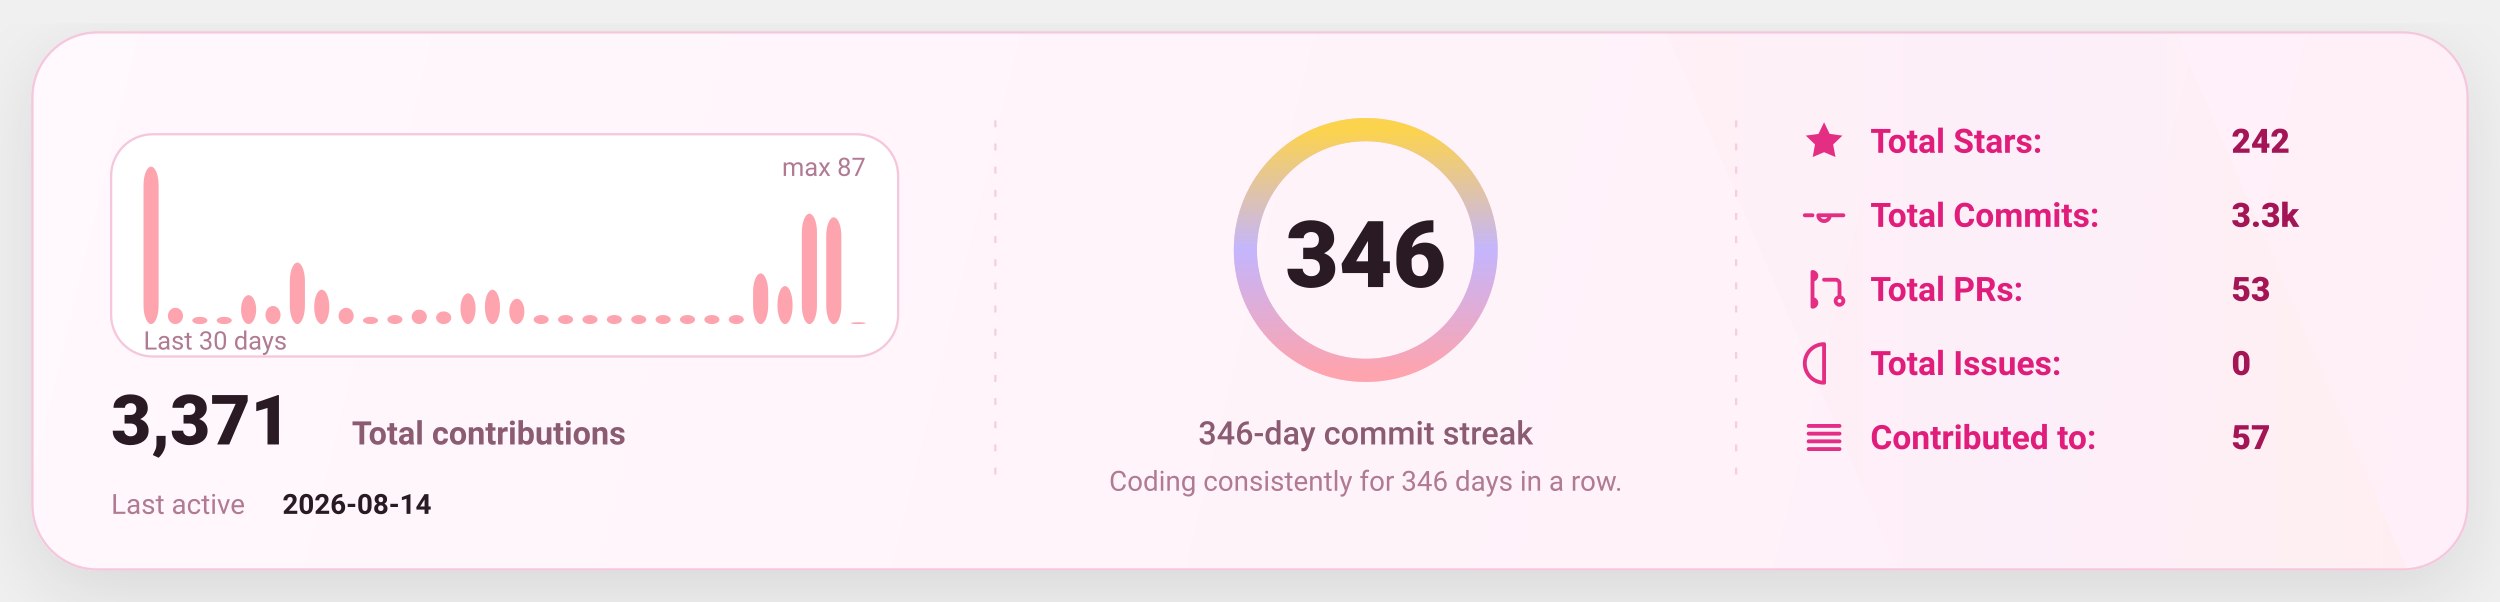
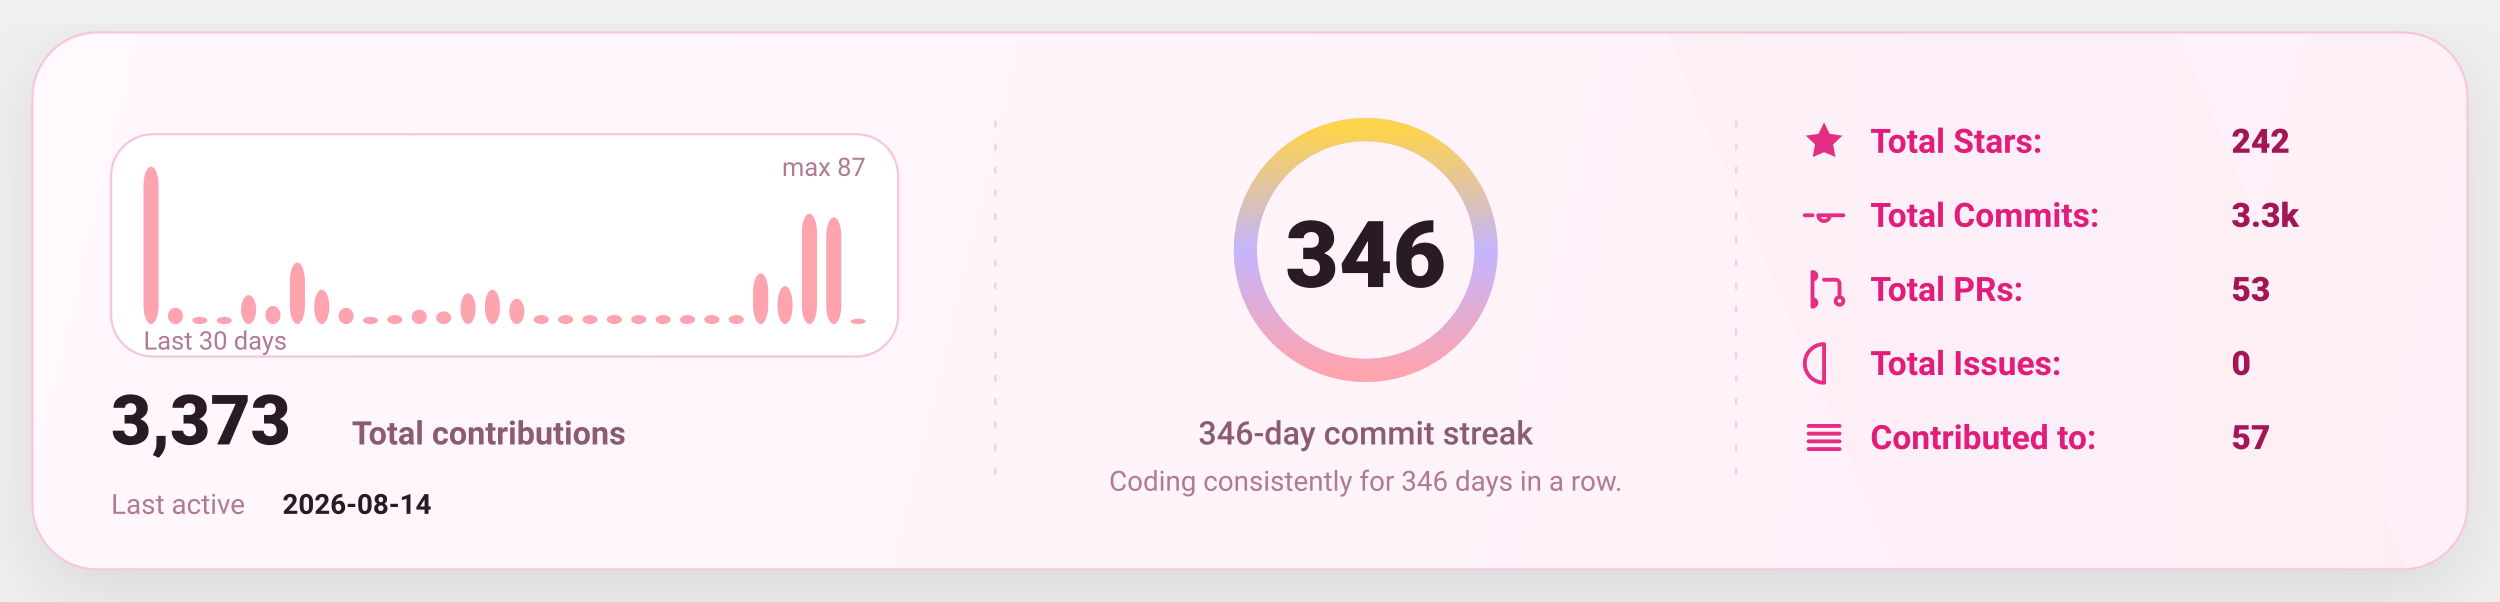
<svg xmlns="http://www.w3.org/2000/svg" width="1080" height="260" viewBox="0 0 1080 260" fill="none" role="img" aria-label="GitHub stats card">
  <defs>
    <linearGradient id="bg" x1="0" y1="0" x2="1080" y2="260" gradientUnits="userSpaceOnUse">
      <stop stop-color="#FFF8FC" />
      <stop offset="1" stop-color="#FFEFF8" />
    </linearGradient>
    <linearGradient id="accent" x1="0" y1="0" x2="1" y2="0">
      <stop offset="0" stop-color="#FDA4AF" />
      <stop offset="0.5" stop-color="#C4B5FD" />
      <stop offset="1" stop-color="#FCD34D" />
    </linearGradient>
    <linearGradient id="chartFill" x1="0" y1="0" x2="0" y2="1">
      <stop stop-color="#FDA4AF" stop-opacity="0.18" />
      <stop offset="1" stop-color="#FDA4AF" stop-opacity="0" />
    </linearGradient>
    <filter id="shadow" x="-20%" y="-20%" width="140%" height="140%">
      <feDropShadow dx="0" dy="10" stdDeviation="16" flood-color="#000000" flood-opacity="0.1" />
    </filter>
    <style>
      text { font-family: "Comic Sans MS","Trebuchet MS","Segoe UI",system-ui,-apple-system,Roboto,Helvetica,Arial,sans-serif; dominant-baseline: alphabetic; }
    </style>
  </defs>
  <rect x="14" y="14" width="1052" height="232" rx="28" fill="url(#bg)" stroke="#F4C7DD" stroke-width="1" filter="url(#shadow)" />
  <path d="M720 14     L940 14     L1040 246     L820 246 Z" fill="url(#accent)" opacity="0.04" />
  <line x1="430" y1="52" x2="430" y2="208" stroke="#F4C7DD" stroke-width="1" stroke-dasharray="3 7" opacity="0.85" />
  <line x1="430" y1="52" x2="430" y2="208" stroke="url(#accent)" stroke-width="1.4" stroke-dasharray="2 7" opacity="0.65" />
  <line x1="750" y1="52" x2="750" y2="208" stroke="#F4C7DD" stroke-width="1" stroke-dasharray="3 7" opacity="0.85" />
  <line x1="750" y1="52" x2="750" y2="208" stroke="url(#accent)" stroke-width="1.4" stroke-dasharray="2 7" opacity="0.65" />
  <g transform="translate(48,58)">
    <rect x="0" y="0" width="340" height="96" rx="18" fill="#FFFFFF" stroke="#F4C7DD" />
    <rect x="14.00" y="14.00" width="6.53" height="68.00" rx="8.00" fill="#FDA4AF" />
    <rect x="24.53" y="74.97" width="6.53" height="7.03" rx="8.00" fill="#FDA4AF" />
    <rect x="35.07" y="78.87" width="6.53" height="3.13" rx="8.00" fill="#FDA4AF" />
    <rect x="45.60" y="78.87" width="6.53" height="3.13" rx="8.00" fill="#FDA4AF" />
    <rect x="56.13" y="69.49" width="6.53" height="12.51" rx="8.00" fill="#FDA4AF" />
    <rect x="66.67" y="74.18" width="6.53" height="7.82" rx="8.00" fill="#FDA4AF" />
    <rect x="77.20" y="55.43" width="6.53" height="26.57" rx="8.00" fill="#FDA4AF" />
    <rect x="87.73" y="67.15" width="6.53" height="14.85" rx="8.00" fill="#FDA4AF" />
    <rect x="98.27" y="74.97" width="6.53" height="7.03" rx="8.00" fill="#FDA4AF" />
    <rect x="108.80" y="78.87" width="6.53" height="3.13" rx="8.00" fill="#FDA4AF" />
    <rect x="119.33" y="78.09" width="6.53" height="3.91" rx="8.00" fill="#FDA4AF" />
    <rect x="129.87" y="75.75" width="6.53" height="6.25" rx="8.00" fill="#FDA4AF" />
    <rect x="140.40" y="76.53" width="6.53" height="5.47" rx="8.00" fill="#FDA4AF" />
    <rect x="150.93" y="68.71" width="6.53" height="13.29" rx="8.00" fill="#FDA4AF" />
    <rect x="161.47" y="67.15" width="6.53" height="14.85" rx="8.00" fill="#FDA4AF" />
    <rect x="172.00" y="71.06" width="6.53" height="10.94" rx="8.00" fill="#FDA4AF" />
    <rect x="182.53" y="78.09" width="6.53" height="3.91" rx="8.00" fill="#FDA4AF" />
    <rect x="193.07" y="78.09" width="6.53" height="3.91" rx="8.00" fill="#FDA4AF" />
    <rect x="203.60" y="78.09" width="6.53" height="3.91" rx="8.00" fill="#FDA4AF" />
    <rect x="214.13" y="78.09" width="6.53" height="3.91" rx="8.00" fill="#FDA4AF" />
    <rect x="224.67" y="78.09" width="6.53" height="3.91" rx="8.00" fill="#FDA4AF" />
    <rect x="235.20" y="78.09" width="6.53" height="3.91" rx="8.00" fill="#FDA4AF" />
    <rect x="245.73" y="78.09" width="6.53" height="3.91" rx="8.00" fill="#FDA4AF" />
    <rect x="256.27" y="78.09" width="6.53" height="3.91" rx="8.00" fill="#FDA4AF" />
    <rect x="266.80" y="78.09" width="6.53" height="3.91" rx="8.00" fill="#FDA4AF" />
    <rect x="277.33" y="60.11" width="6.53" height="21.89" rx="8.00" fill="#FDA4AF" />
    <rect x="287.87" y="65.59" width="6.53" height="16.41" rx="8.00" fill="#FDA4AF" />
    <rect x="298.40" y="34.32" width="6.53" height="47.68" rx="8.00" fill="#FDA4AF" />
    <rect x="308.93" y="35.89" width="6.53" height="46.11" rx="8.00" fill="#FDA4AF" />
-     <rect x="319.47" y="81.22" width="6.53" height="0.78" rx="8.00" fill="#FDA4AF" />
+     <rect x="319.47" y="79.66" width="6.53" height="2.34" rx="8.00" fill="#FDA4AF" />
    <text x="14" y="93.00" fill="#B07A93" font-size="11">
      Last 30 days
    </text>
    <text x="326.00" y="18" text-anchor="end" fill="#B07A93" font-size="11">
      max 87
    </text>
    <g transform="translate(0,134)">
      <text x="0" y="0" fill="#2A1A23" font-size="30" font-weight="820">
-         3,371
+         3,373
      </text>
      <text x="104" y="0" fill="#8B5B72" font-size="14" font-weight="650">
        Total contributions
      </text>
      <text x="0" y="30" fill="#B07A93" font-size="12">
        Last active
      </text>
      <text x="74" y="30" fill="#2A1A23" font-size="12" font-weight="700">
        2026-08-14
      </text>
    </g>
  </g>
  <g>
    <circle cx="590" cy="108" r="52" stroke="#F4C7DD" stroke-width="10" />
    <circle cx="590" cy="108" r="52" stroke="url(#accent)" stroke-width="10" stroke-linecap="round" stroke-dasharray="326.73 326.73" transform="rotate(-90 590 108)" />
    <text x="590" y="124.00" text-anchor="middle" fill="#2A1A23" font-size="40" font-weight="900">
      346
    </text>
    <text x="590" y="192.00" text-anchor="middle" fill="#8B5B72" font-size="14" font-weight="450">
      346-day commit streak
    </text>
    <text x="590" y="212.00" text-anchor="middle" fill="#B07A93" font-size="12" font-weight="420">
      Coding consistently for 346 days in a row.
    </text>
  </g>
  <g transform="translate(778,66)">
    <g transform="translate(0,0)">
      <g transform="translate(0,-15)">
        <svg x="0" y="0" width="20" height="20" viewBox="0 0 24 24" fill="none">
          <path d="M12 2.2l2.9 6 6.6.9-4.8 4.6 1.2 6.5L12 17.7 6.1 20.2l1.2-6.5-4.8-4.6 6.6-.9L12 2.2z" fill="#E11D7B" opacity="0.92" />
        </svg>
      </g>
      <text x="30" y="0" fill="#E11D7B" font-size="14.5" font-weight="650">
            Total Stars:
          </text>
      <text x="186" y="0" fill="#A31555" font-size="14.5" font-weight="850">
            242
          </text>
    </g>
    <g transform="translate(0,32)">
      <g transform="translate(0,-15)">
        <svg x="0" y="0" width="20" height="20" viewBox="0 0 24 24" fill="none">
          <path d="M9 12a3 3 0 1 0 6 0Zm-7 0h4m8 0h8" stroke="#E11D7B" stroke-width="2" stroke-linecap="round" stroke-linejoin="round" opacity="0.92" />
        </svg>
      </g>
      <text x="30" y="0" fill="#E11D7B" font-size="14.5" font-weight="650">
            Total Commits:
          </text>
      <text x="186" y="0" fill="#A31555" font-size="14.5" font-weight="850">
            3.3k
          </text>
    </g>
    <g transform="translate(0,64)">
      <g transform="translate(0,-15)">
        <svg x="0" y="0" width="20" height="20" viewBox="0 0 24 24" fill="none">
          <path d="M6 4v16m0-13a2 2 0 1 0 0-4Zm0 14a2 2 0 1 0 0-4Zm6-14h6a2 2 0 0 1 2 2v7m0 0a2 2 0 1 0 0 4 2 2 0 0 0 0-4Z" stroke="#E11D7B" stroke-width="2" stroke-linecap="round" stroke-linejoin="round" opacity="0.92" />
        </svg>
      </g>
      <text x="30" y="0" fill="#E11D7B" font-size="14.5" font-weight="650">
            Total PRs:
          </text>
      <text x="186" y="0" fill="#A31555" font-size="14.5" font-weight="850">
            53
          </text>
    </g>
    <g transform="translate(0,96)">
      <g transform="translate(0,-15)">
        <svg x="0" y="0" width="20" height="20" viewBox="0 0 24 24" fill="none">
          <path d="M12 2a10 10 0 1 0 0 20Zm0 6v6m0 4h.01" stroke="#E11D7B" stroke-width="2" stroke-linecap="round" stroke-linejoin="round" opacity="0.92" />
        </svg>
      </g>
      <text x="30" y="0" fill="#E11D7B" font-size="14.5" font-weight="650">
            Total Issues:
          </text>
      <text x="186" y="0" fill="#A31555" font-size="14.5" font-weight="850">
            0
          </text>
    </g>
    <g transform="translate(0,128)">
      <g transform="translate(0,-15)">
        <svg x="0" y="0" width="20" height="20" viewBox="0 0 24 24" fill="none">
          <path d="M4 6h16M4 10h16M4 14h16M4 18h16" stroke="#E11D7B" stroke-width="2" stroke-linecap="round" stroke-linejoin="round" opacity="0.92" />
        </svg>
      </g>
      <text x="30" y="0" fill="#E11D7B" font-size="14.5" font-weight="650">
            Contributed to:
          </text>
      <text x="186" y="0" fill="#A31555" font-size="14.5" font-weight="850">
            57
          </text>
    </g>
  </g>
</svg>
